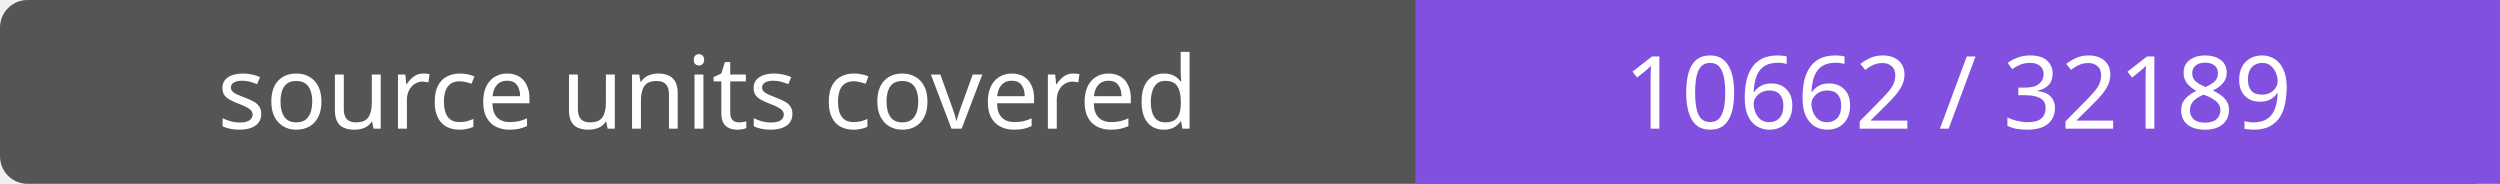
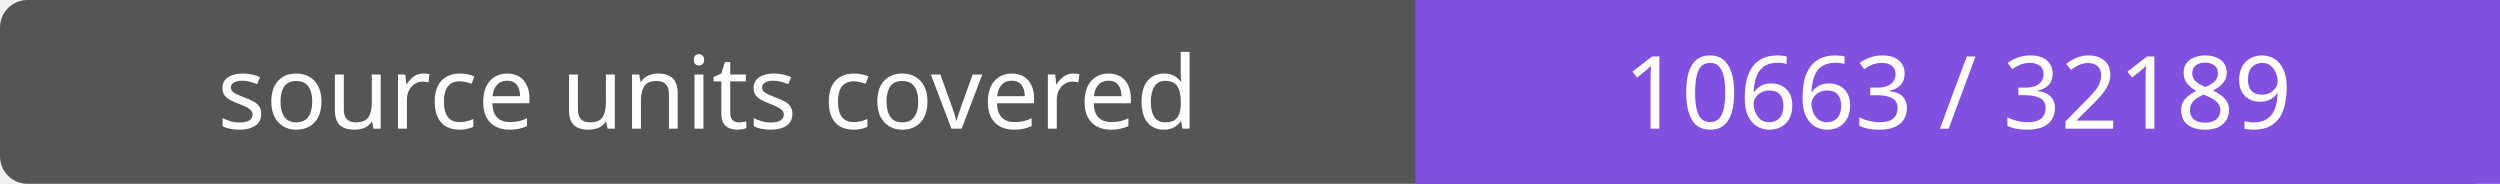
- <svg xmlns="http://www.w3.org/2000/svg" width="272" height="20" role="img" aria-label="source units covered: 10662 / 32189">
+ <svg xmlns="http://www.w3.org/2000/svg" width="272" height="20" role="img" aria-label="source units covered: 10663 / 32189">
  <rect width="272" height="20" rx="3" fill="#555" />
  <path fill="#8250df" d="M154 0h118v20H154z" />
  <g fill="#fff" text-anchor="middle" font-family="Verdana,sans-serif" font-size="11">
    <text x="77.0" y="14">source units covered</text>
-     <text x="213.0" y="14">10662 / 32189</text>
+     <text x="213.0" y="14">10663 / 32189</text>
  </g>
</svg>
